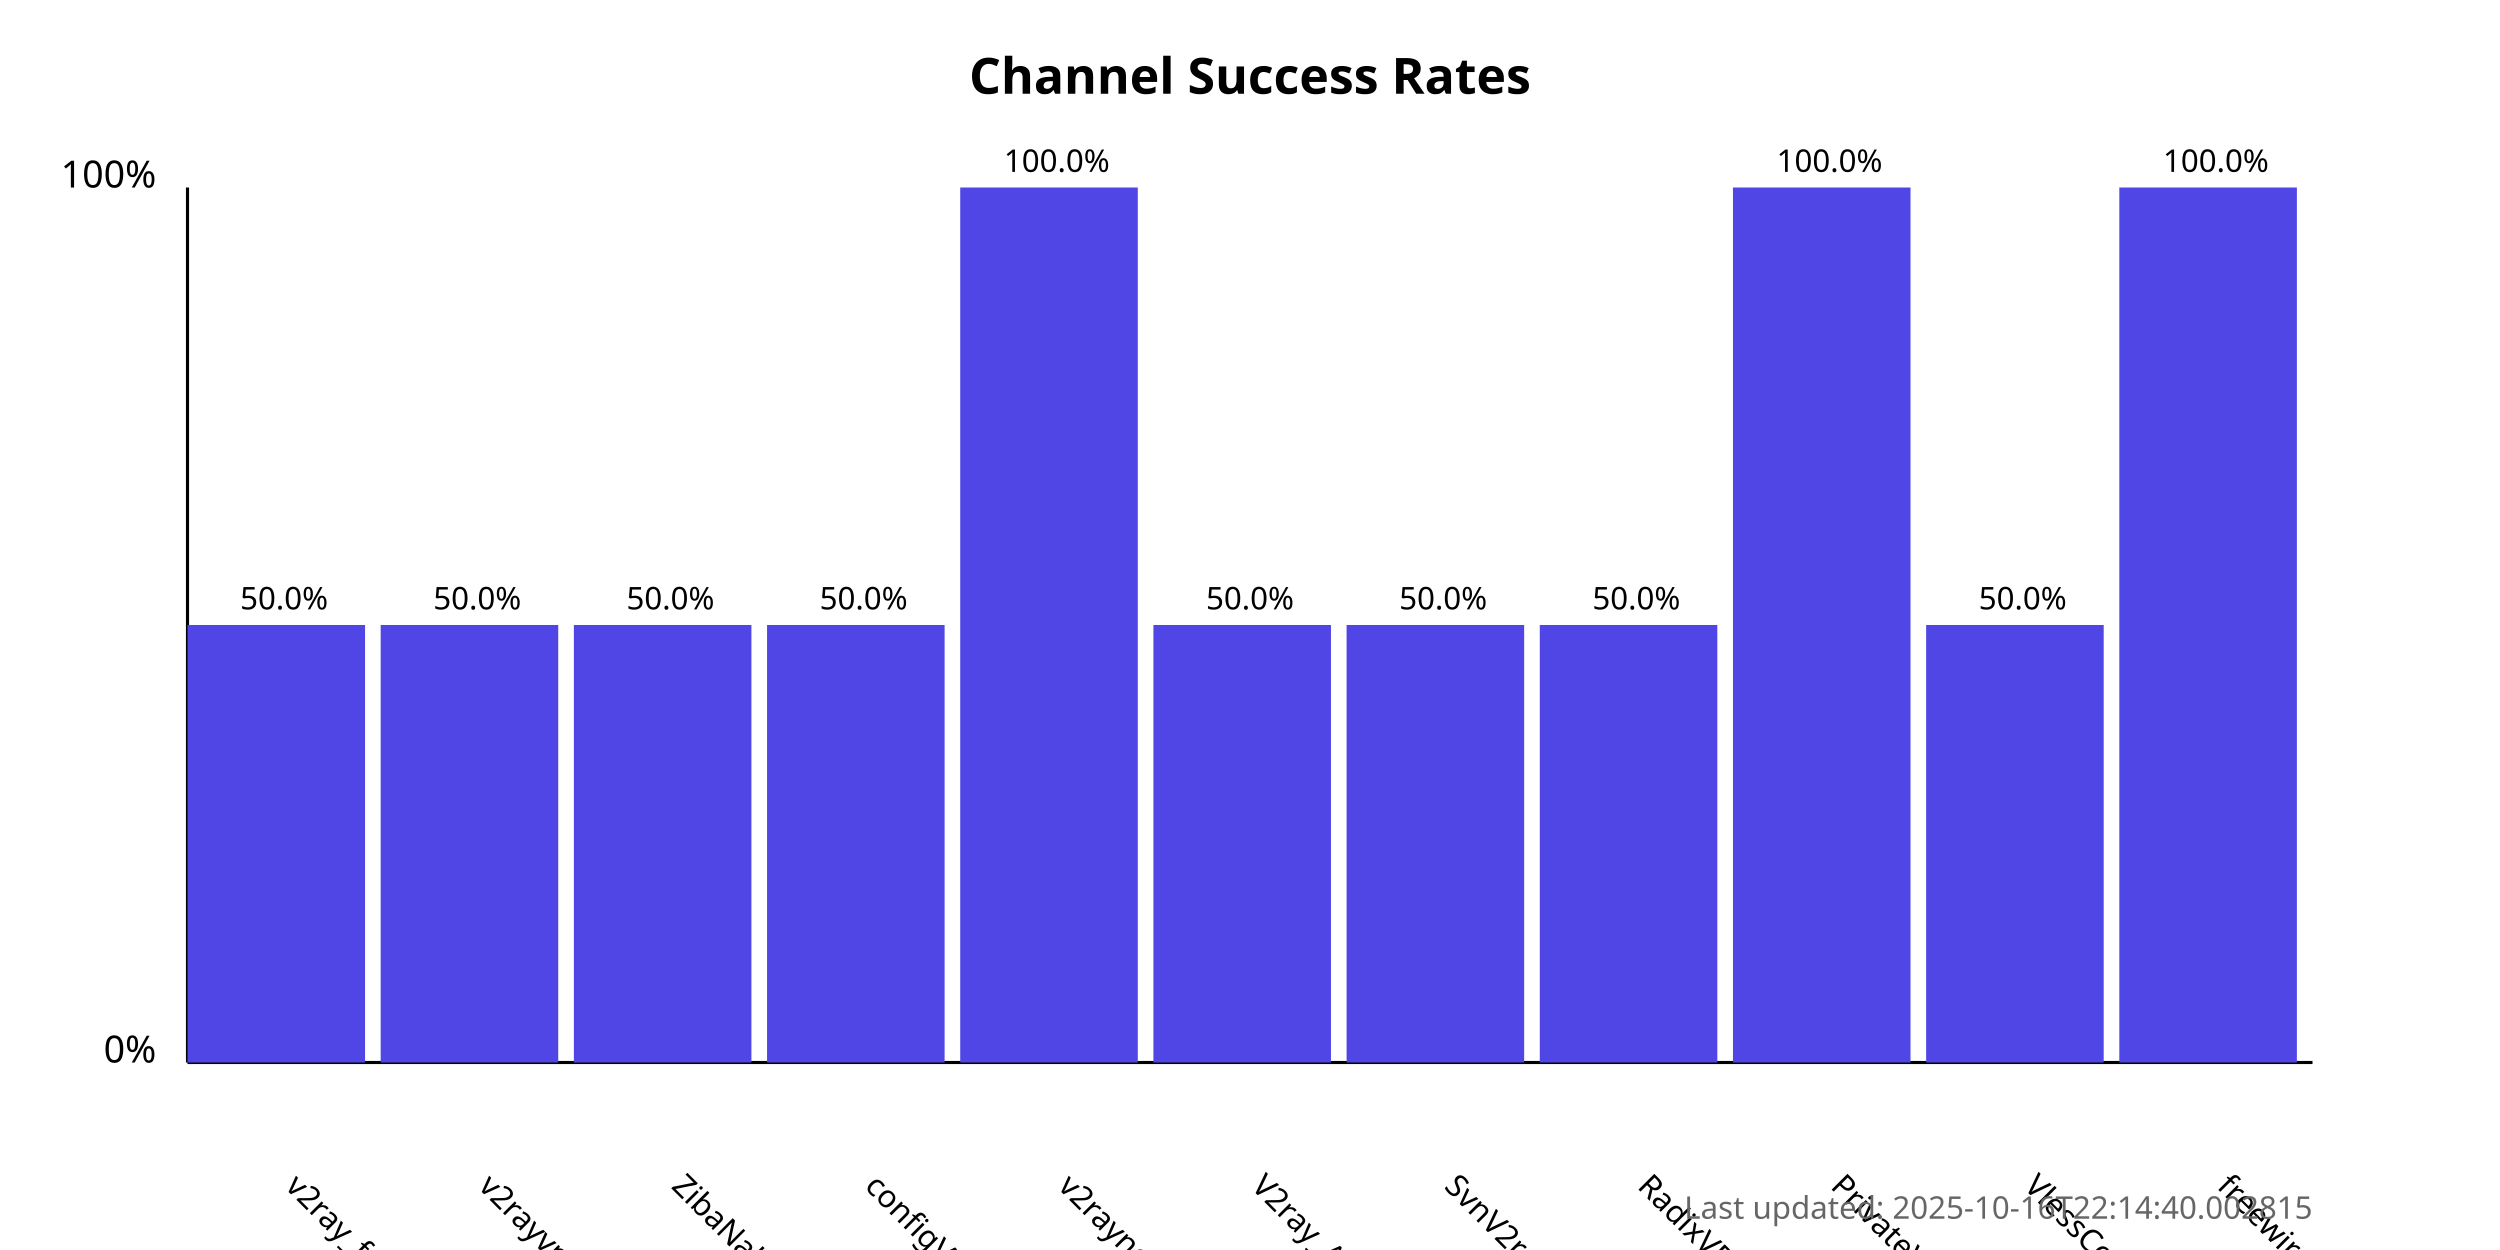
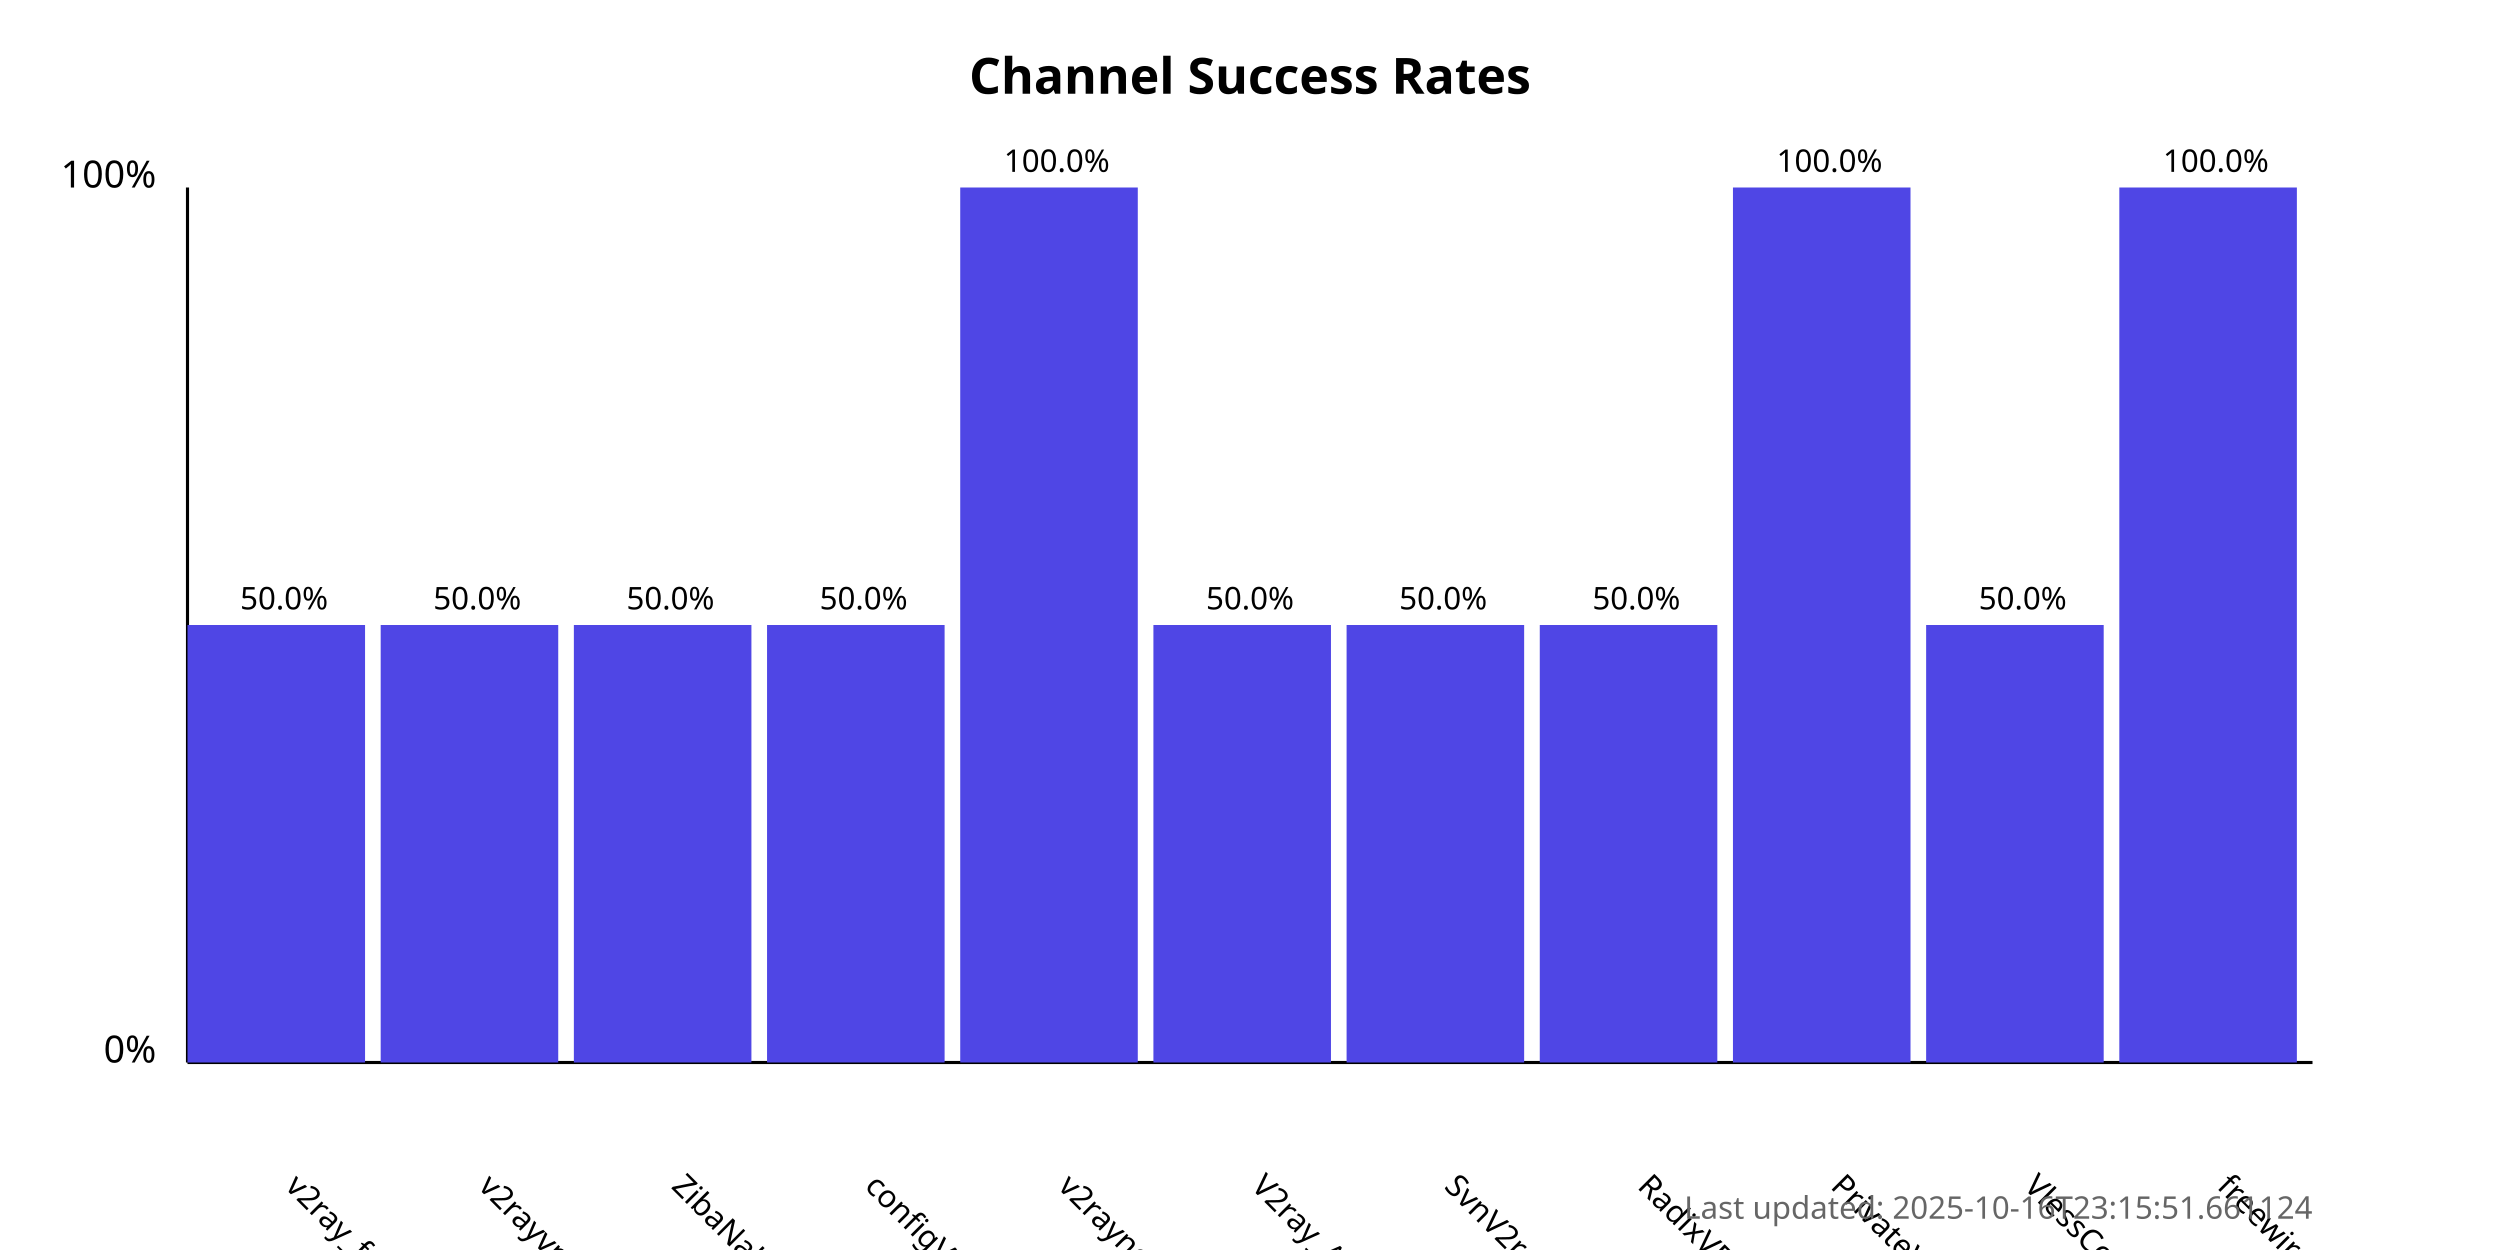
<svg xmlns="http://www.w3.org/2000/svg" width="800" height="400">
  <style>
            .chart-title { font: bold 16px sans-serif; }
            .axis-label { font: 12px sans-serif; }
            .tick-label { font: 10px sans-serif; }
            .bar { fill: #4f46e5; }
            .bar:hover { fill: #6366f1; }
            .timestamp { font: 10px sans-serif; fill: #666; }
        </style>
  <text x="400.0" y="30" text-anchor="middle" class="chart-title">
            Channel Success Rates
        </text>
  <line x1="60" y1="340" x2="60" y2="60" stroke="black" stroke-width="1" />
  <line x1="60" y1="340" x2="740" y2="340" stroke="black" stroke-width="1" />
  <text x="50" y="340" text-anchor="end" class="axis-label">0%</text>
  <text x="50" y="60" text-anchor="end" class="axis-label">100%</text>
  <g>
    <rect x="60" y="200.0" width="56.818" height="140.0" class="bar" />
    <text x="90.909" y="380" transform="rotate(45, 90.90909, 380)" text-anchor="start" class="tick-label">
                v2ray_free_conf
            </text>
    <text x="90.909" y="195.0" text-anchor="middle" class="tick-label">
                50.0%
            </text>
  </g>
  <g>
    <rect x="121.818" y="200.0" width="56.818" height="140.0" class="bar" />
    <text x="152.727" y="380" transform="rotate(45, 152.7273, 380)" text-anchor="start" class="tick-label">
                v2rayvpno
            </text>
    <text x="152.727" y="195.0" text-anchor="middle" class="tick-label">
                50.0%
            </text>
  </g>
  <g>
    <rect x="183.636" y="200.0" width="56.818" height="140.0" class="bar" />
    <text x="214.545" y="380" transform="rotate(45, 214.5455, 380)" text-anchor="start" class="tick-label">
                ZibaNabz
            </text>
    <text x="214.545" y="195.0" text-anchor="middle" class="tick-label">
                50.0%
            </text>
  </g>
  <g>
    <rect x="245.455" y="200.0" width="56.818" height="140.0" class="bar" />
    <text x="276.364" y="380" transform="rotate(45, 276.3636, 380)" text-anchor="start" class="tick-label">
                configV2rayForFree
            </text>
    <text x="276.364" y="195.0" text-anchor="middle" class="tick-label">
                50.0%
            </text>
  </g>
  <g>
    <rect x="307.273" y="60.0" width="56.818" height="280.0" class="bar" />
    <text x="338.182" y="380" transform="rotate(45, 338.1818, 380)" text-anchor="start" class="tick-label">
                v2rayngvpn
            </text>
    <text x="338.182" y="55.0" text-anchor="middle" class="tick-label">
                100.0%
            </text>
  </g>
  <g>
    <rect x="369.091" y="200.0" width="56.818" height="140.0" class="bar" />
    <text x="400.0" y="380" transform="rotate(45, 400.0, 380)" text-anchor="start" class="tick-label">
                V2ray_Alpha
            </text>
    <text x="400.0" y="195.0" text-anchor="middle" class="tick-label">
                50.0%
            </text>
  </g>
  <g>
    <rect x="430.909" y="200.0" width="56.818" height="140.0" class="bar" />
    <text x="461.818" y="380" transform="rotate(45, 461.8182, 380)" text-anchor="start" class="tick-label">
                SvnV2ray
            </text>
    <text x="461.818" y="195.0" text-anchor="middle" class="tick-label">
                50.0%
            </text>
  </g>
  <g>
    <rect x="492.727" y="200.0" width="56.818" height="140.0" class="bar" />
    <text x="523.636" y="380" transform="rotate(45, 523.6364, 380)" text-anchor="start" class="tick-label">
                RadixVPN
            </text>
    <text x="523.636" y="195.0" text-anchor="middle" class="tick-label">
                50.0%
            </text>
  </g>
  <g>
    <rect x="554.545" y="60.0" width="56.818" height="280.0" class="bar" />
    <text x="585.455" y="380" transform="rotate(45, 585.4545, 380)" text-anchor="start" class="tick-label">
                PrivateVPNs
            </text>
    <text x="585.455" y="55.0" text-anchor="middle" class="tick-label">
                100.0%
            </text>
  </g>
  <g>
    <rect x="616.364" y="200.0" width="56.818" height="140.0" class="bar" />
    <text x="647.273" y="380" transform="rotate(45, 647.2727, 380)" text-anchor="start" class="tick-label">
                VlessConfig
            </text>
    <text x="647.273" y="195.0" text-anchor="middle" class="tick-label">
                50.0%
            </text>
  </g>
  <g>
    <rect x="678.182" y="60.0" width="56.818" height="280.0" class="bar" />
    <text x="709.091" y="380" transform="rotate(45, 709.0909, 380)" text-anchor="start" class="tick-label">
                freewireguard
            </text>
    <text x="709.091" y="55.0" text-anchor="middle" class="tick-label">
                100.0%
            </text>
  </g>
  <text x="740" y="390" text-anchor="end" class="timestamp">
-             Last updated: 2025-10-16T22:14:40.002815
+             Last updated: 2025-10-16T23:15:51.661124
        </text>
</svg>
